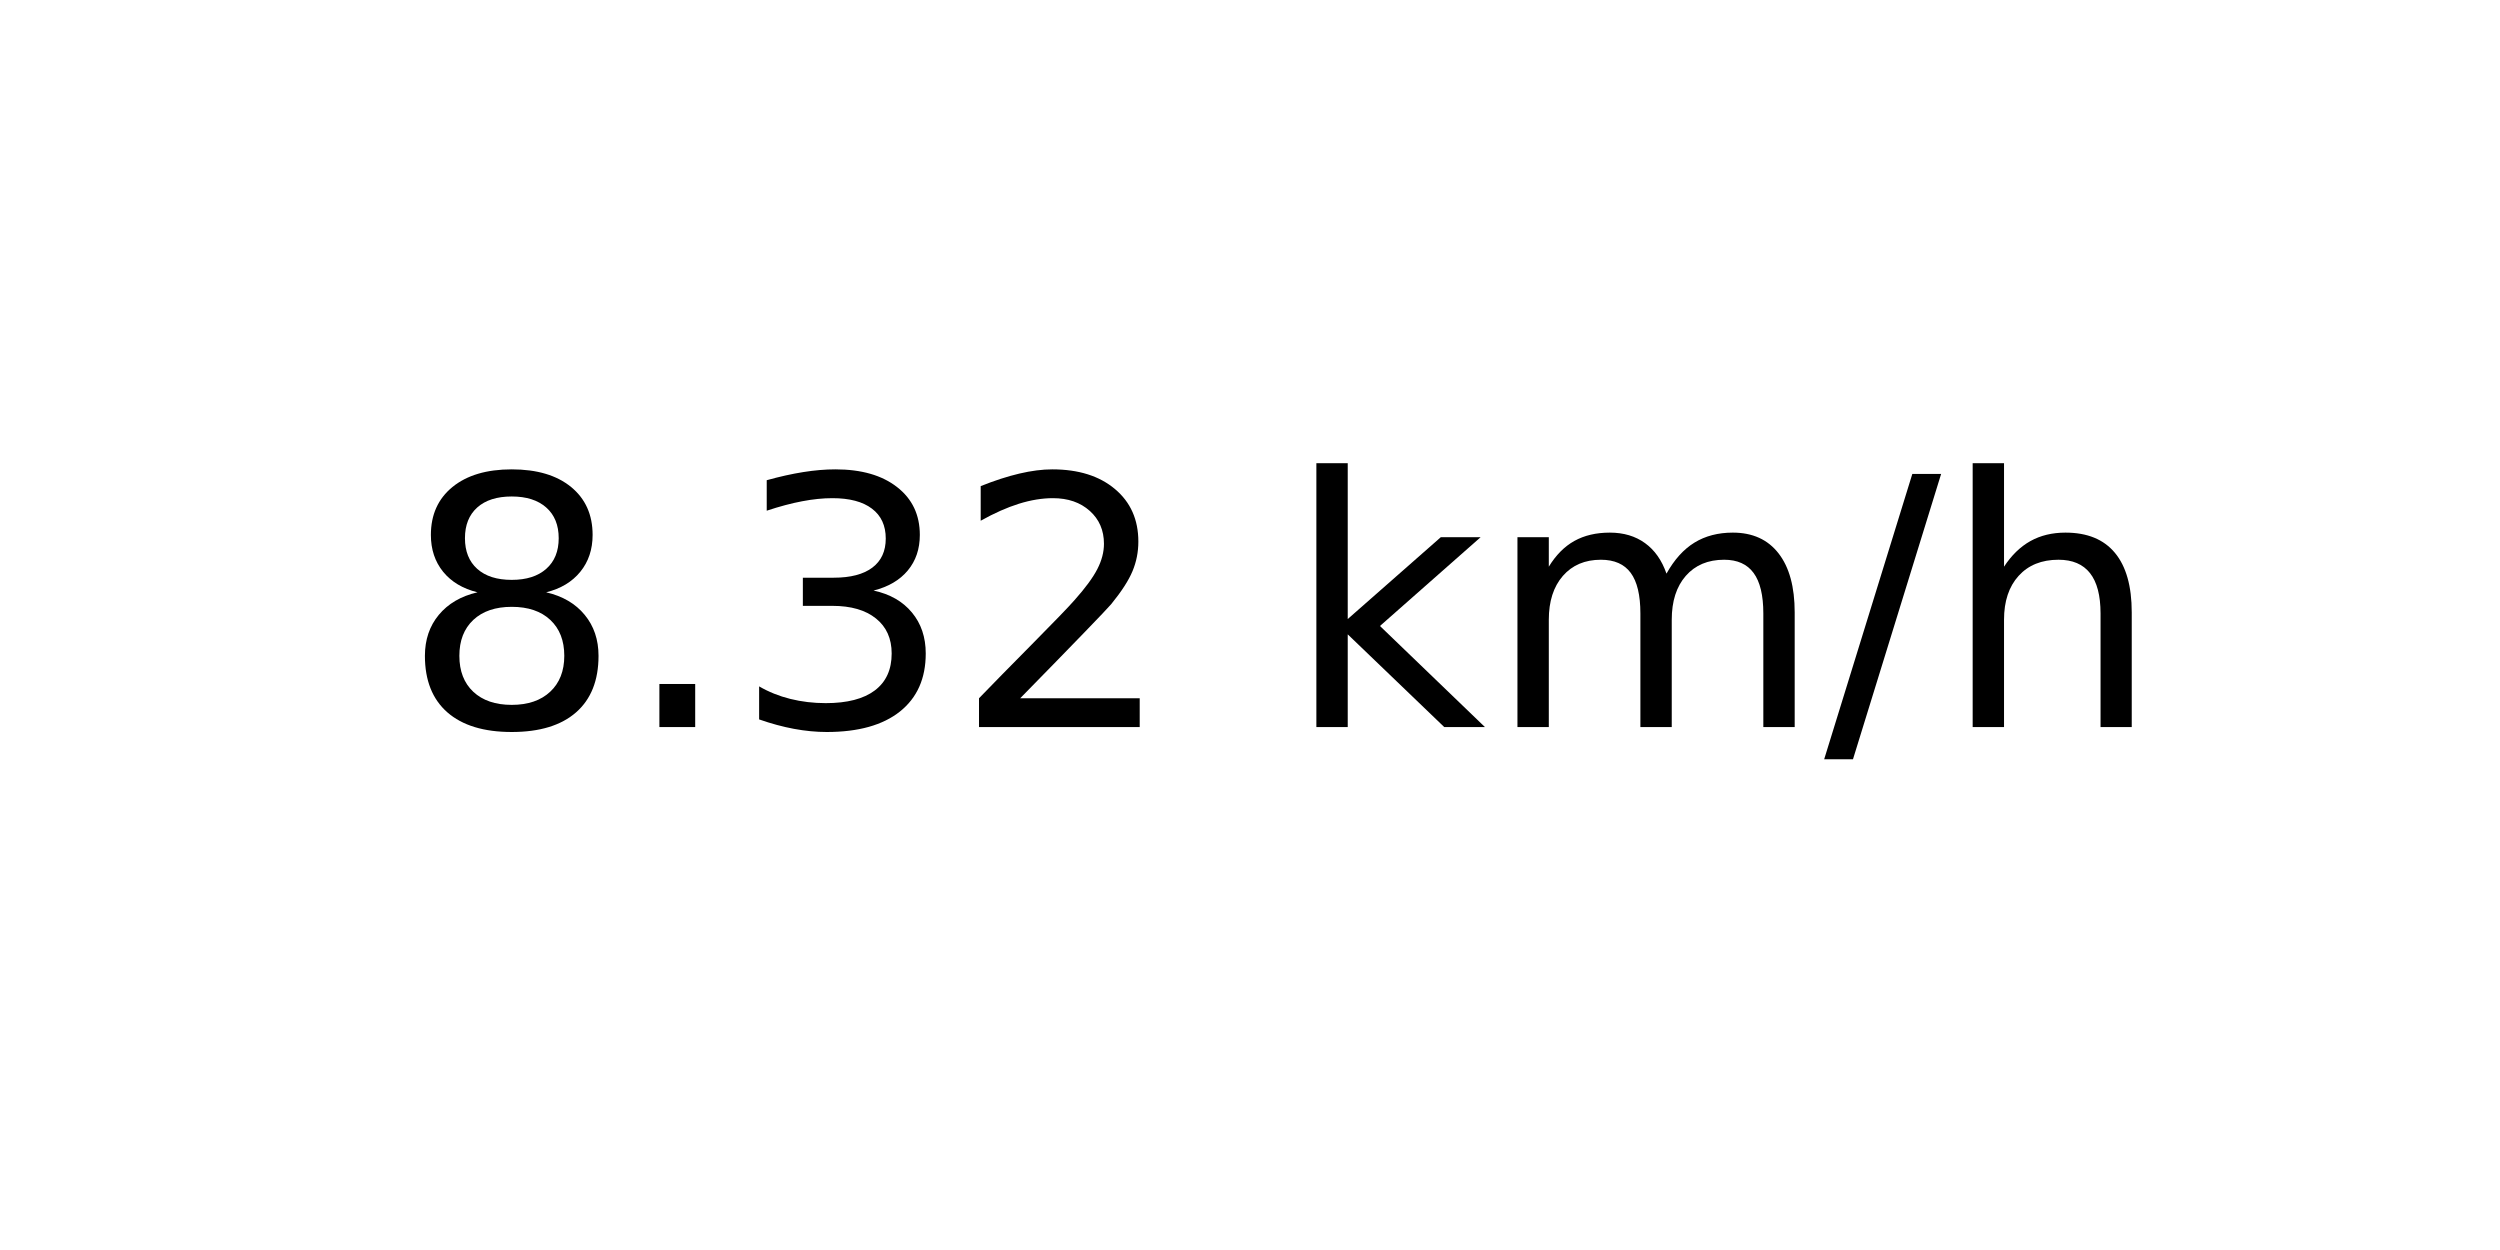
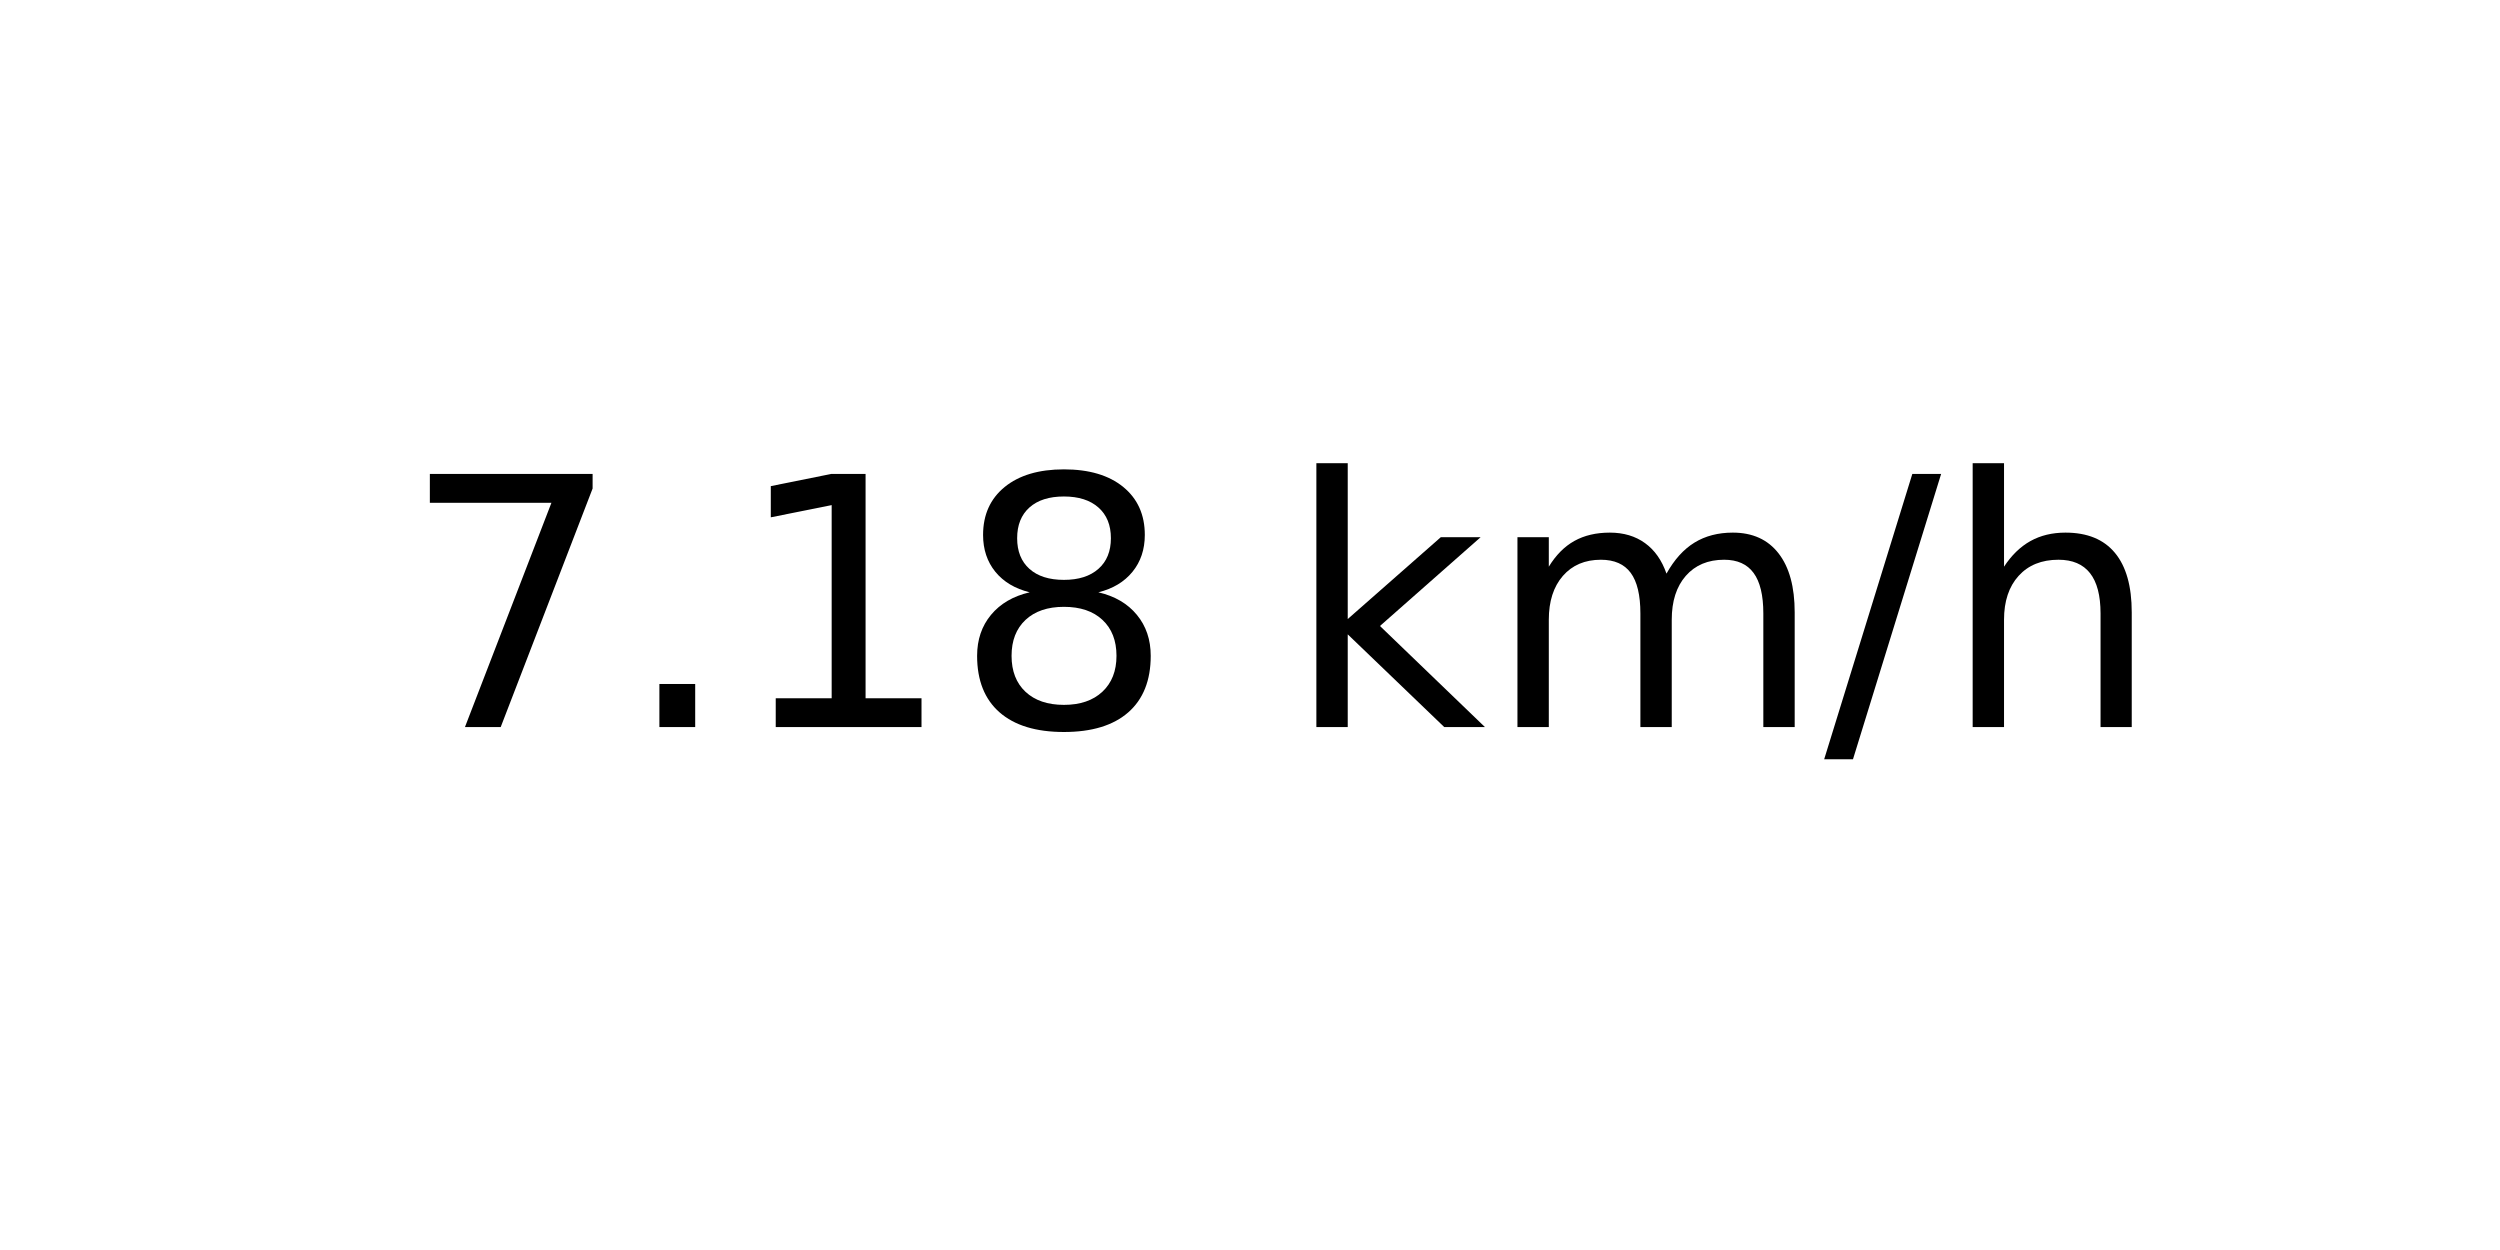
<svg xmlns="http://www.w3.org/2000/svg" xmlns:xlink="http://www.w3.org/1999/xlink" width="72pt" height="36pt" viewBox="0 0 72 36" version="1.1">
  <defs>
    <style type="text/css">*{stroke-linejoin: round; stroke-linecap: butt}</style>
  </defs>
  <g id="figure_1">
    <g id="axes_1">
      <g id="text_1">
        <g transform="translate(11.55937 20.93937) scale(0.1 -0.1)">
          <defs>
+             <path id="DejaVuSans-37" d="M 525 4666  L 3525 4666  L 3525 4397  L 1831 0  L 1172 0  L 2766 4134  L 525 4134  L 525 4666  z " transform="scale(0.015625)" />
+             <path id="DejaVuSans-2e" d="M 684 794  L 1344 794  L 1344 0  L 684 0  L 684 794  z " transform="scale(0.015625)" />
+             <path id="DejaVuSans-31" d="M 794 531  L 1825 531  L 1825 4091  L 703 3866  L 703 4441  L 1819 4666  L 2450 4666  L 2450 531  L 3481 531  L 3481 0  L 794 0  L 794 531  z " transform="scale(0.015625)" />
            <path id="DejaVuSans-38" d="M 2034 2216  Q 1584 2216 1326 1975  Q 1069 1734 1069 1313  Q 1069 891 1326 650  Q 1584 409 2034 409  Q 2484 409 2743 651  Q 3003 894 3003 1313  Q 3003 1734 2745 1975  Q 2488 2216 2034 2216  z M 1403 2484  Q 997 2584 770 2862  Q 544 3141 544 3541  Q 544 4100 942 4425  Q 1341 4750 2034 4750  Q 2731 4750 3128 4425  Q 3525 4100 3525 3541  Q 3525 3141 3298 2862  Q 3072 2584 2669 2484  Q 3125 2378 3379 2068  Q 3634 1759 3634 1313  Q 3634 634 3220 271  Q 2806 -91 2034 -91  Q 1263 -91 848 271  Q 434 634 434 1313  Q 434 1759 690 2068  Q 947 2378 1403 2484  z M 1172 3481  Q 1172 3119 1398 2916  Q 1625 2713 2034 2713  Q 2441 2713 2670 2916  Q 2900 3119 2900 3481  Q 2900 3844 2670 4047  Q 2441 4250 2034 4250  Q 1625 4250 1398 4047  Q 1172 3844 1172 3481  z " transform="scale(0.015625)" />
-             <path id="DejaVuSans-2e" d="M 684 794  L 1344 794  L 1344 0  L 684 0  L 684 794  z " transform="scale(0.015625)" />
-             <path id="DejaVuSans-33" d="M 2597 2516  Q 3050 2419 3304 2112  Q 3559 1806 3559 1356  Q 3559 666 3084 287  Q 2609 -91 1734 -91  Q 1441 -91 1130 -33  Q 819 25 488 141  L 488 750  Q 750 597 1062 519  Q 1375 441 1716 441  Q 2309 441 2620 675  Q 2931 909 2931 1356  Q 2931 1769 2642 2001  Q 2353 2234 1838 2234  L 1294 2234  L 1294 2753  L 1863 2753  Q 2328 2753 2575 2939  Q 2822 3125 2822 3475  Q 2822 3834 2567 4026  Q 2313 4219 1838 4219  Q 1578 4219 1281 4162  Q 984 4106 628 3988  L 628 4550  Q 988 4650 1302 4700  Q 1616 4750 1894 4750  Q 2613 4750 3031 4423  Q 3450 4097 3450 3541  Q 3450 3153 3228 2886  Q 3006 2619 2597 2516  z " transform="scale(0.015625)" />
-             <path id="DejaVuSans-32" d="M 1228 531  L 3431 531  L 3431 0  L 469 0  L 469 531  Q 828 903 1448 1529  Q 2069 2156 2228 2338  Q 2531 2678 2651 2914  Q 2772 3150 2772 3378  Q 2772 3750 2511 3984  Q 2250 4219 1831 4219  Q 1534 4219 1204 4116  Q 875 4013 500 3803  L 500 4441  Q 881 4594 1212 4672  Q 1544 4750 1819 4750  Q 2544 4750 2975 4387  Q 3406 4025 3406 3419  Q 3406 3131 3298 2873  Q 3191 2616 2906 2266  Q 2828 2175 2409 1742  Q 1991 1309 1228 531  z " transform="scale(0.015625)" />
            <path id="DejaVuSans-20" transform="scale(0.015625)" />
            <path id="DejaVuSans-6b" d="M 581 4863  L 1159 4863  L 1159 1991  L 2875 3500  L 3609 3500  L 1753 1863  L 3688 0  L 2938 0  L 1159 1709  L 1159 0  L 581 0  L 581 4863  z " transform="scale(0.015625)" />
            <path id="DejaVuSans-6d" d="M 3328 2828  Q 3544 3216 3844 3400  Q 4144 3584 4550 3584  Q 5097 3584 5394 3201  Q 5691 2819 5691 2113  L 5691 0  L 5113 0  L 5113 2094  Q 5113 2597 4934 2840  Q 4756 3084 4391 3084  Q 3944 3084 3684 2787  Q 3425 2491 3425 1978  L 3425 0  L 2847 0  L 2847 2094  Q 2847 2600 2669 2842  Q 2491 3084 2119 3084  Q 1678 3084 1418 2786  Q 1159 2488 1159 1978  L 1159 0  L 581 0  L 581 3500  L 1159 3500  L 1159 2956  Q 1356 3278 1631 3431  Q 1906 3584 2284 3584  Q 2666 3584 2933 3390  Q 3200 3197 3328 2828  z " transform="scale(0.015625)" />
            <path id="DejaVuSans-2f" d="M 1625 4666  L 2156 4666  L 531 -594  L 0 -594  L 1625 4666  z " transform="scale(0.015625)" />
            <path id="DejaVuSans-68" d="M 3513 2113  L 3513 0  L 2938 0  L 2938 2094  Q 2938 2591 2744 2837  Q 2550 3084 2163 3084  Q 1697 3084 1428 2787  Q 1159 2491 1159 1978  L 1159 0  L 581 0  L 581 4863  L 1159 4863  L 1159 2956  Q 1366 3272 1645 3428  Q 1925 3584 2291 3584  Q 2894 3584 3203 3211  Q 3513 2838 3513 2113  z " transform="scale(0.015625)" />
          </defs>
-           <use xlink:href="#DejaVuSans-38" />
+           <use xlink:href="#DejaVuSans-37" />
          <use xlink:href="#DejaVuSans-2e" x="63.623" />
-           <use xlink:href="#DejaVuSans-33" x="95.41" />
-           <use xlink:href="#DejaVuSans-32" x="159.033" />
+           <use xlink:href="#DejaVuSans-31" x="95.41" />
+           <use xlink:href="#DejaVuSans-38" x="159.033" />
          <use xlink:href="#DejaVuSans-20" x="222.656" />
          <use xlink:href="#DejaVuSans-6b" x="254.443" />
          <use xlink:href="#DejaVuSans-6d" x="312.354" />
          <use xlink:href="#DejaVuSans-2f" x="409.766" />
          <use xlink:href="#DejaVuSans-68" x="443.457" />
        </g>
      </g>
    </g>
  </g>
</svg>
